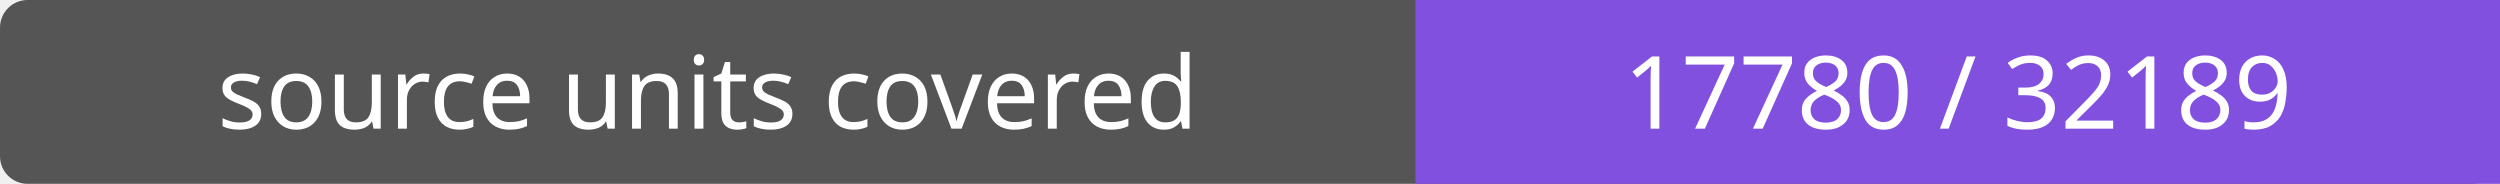
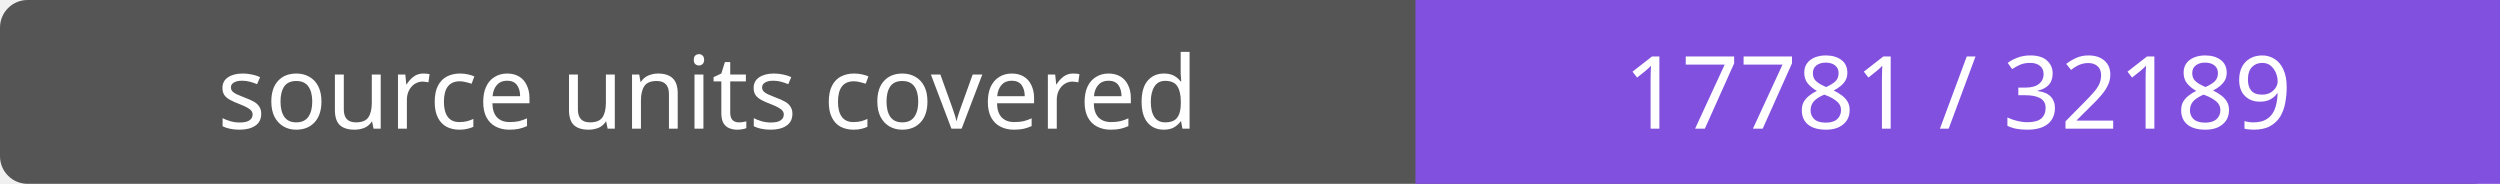
- <svg xmlns="http://www.w3.org/2000/svg" width="272" height="20" role="img" aria-label="source units covered: 17780 / 32189">
+ <svg xmlns="http://www.w3.org/2000/svg" width="272" height="20" role="img" aria-label="source units covered: 17781 / 32189">
  <rect width="272" height="20" rx="3" fill="#555" />
  <path fill="#8250df" d="M154 0h118v20H154z" />
  <g fill="#fff" text-anchor="middle" font-family="Verdana,sans-serif" font-size="11">
    <text x="77.0" y="14">source units covered</text>
-     <text x="213.0" y="14">17780 / 32189</text>
+     <text x="213.0" y="14">17781 / 32189</text>
  </g>
</svg>
